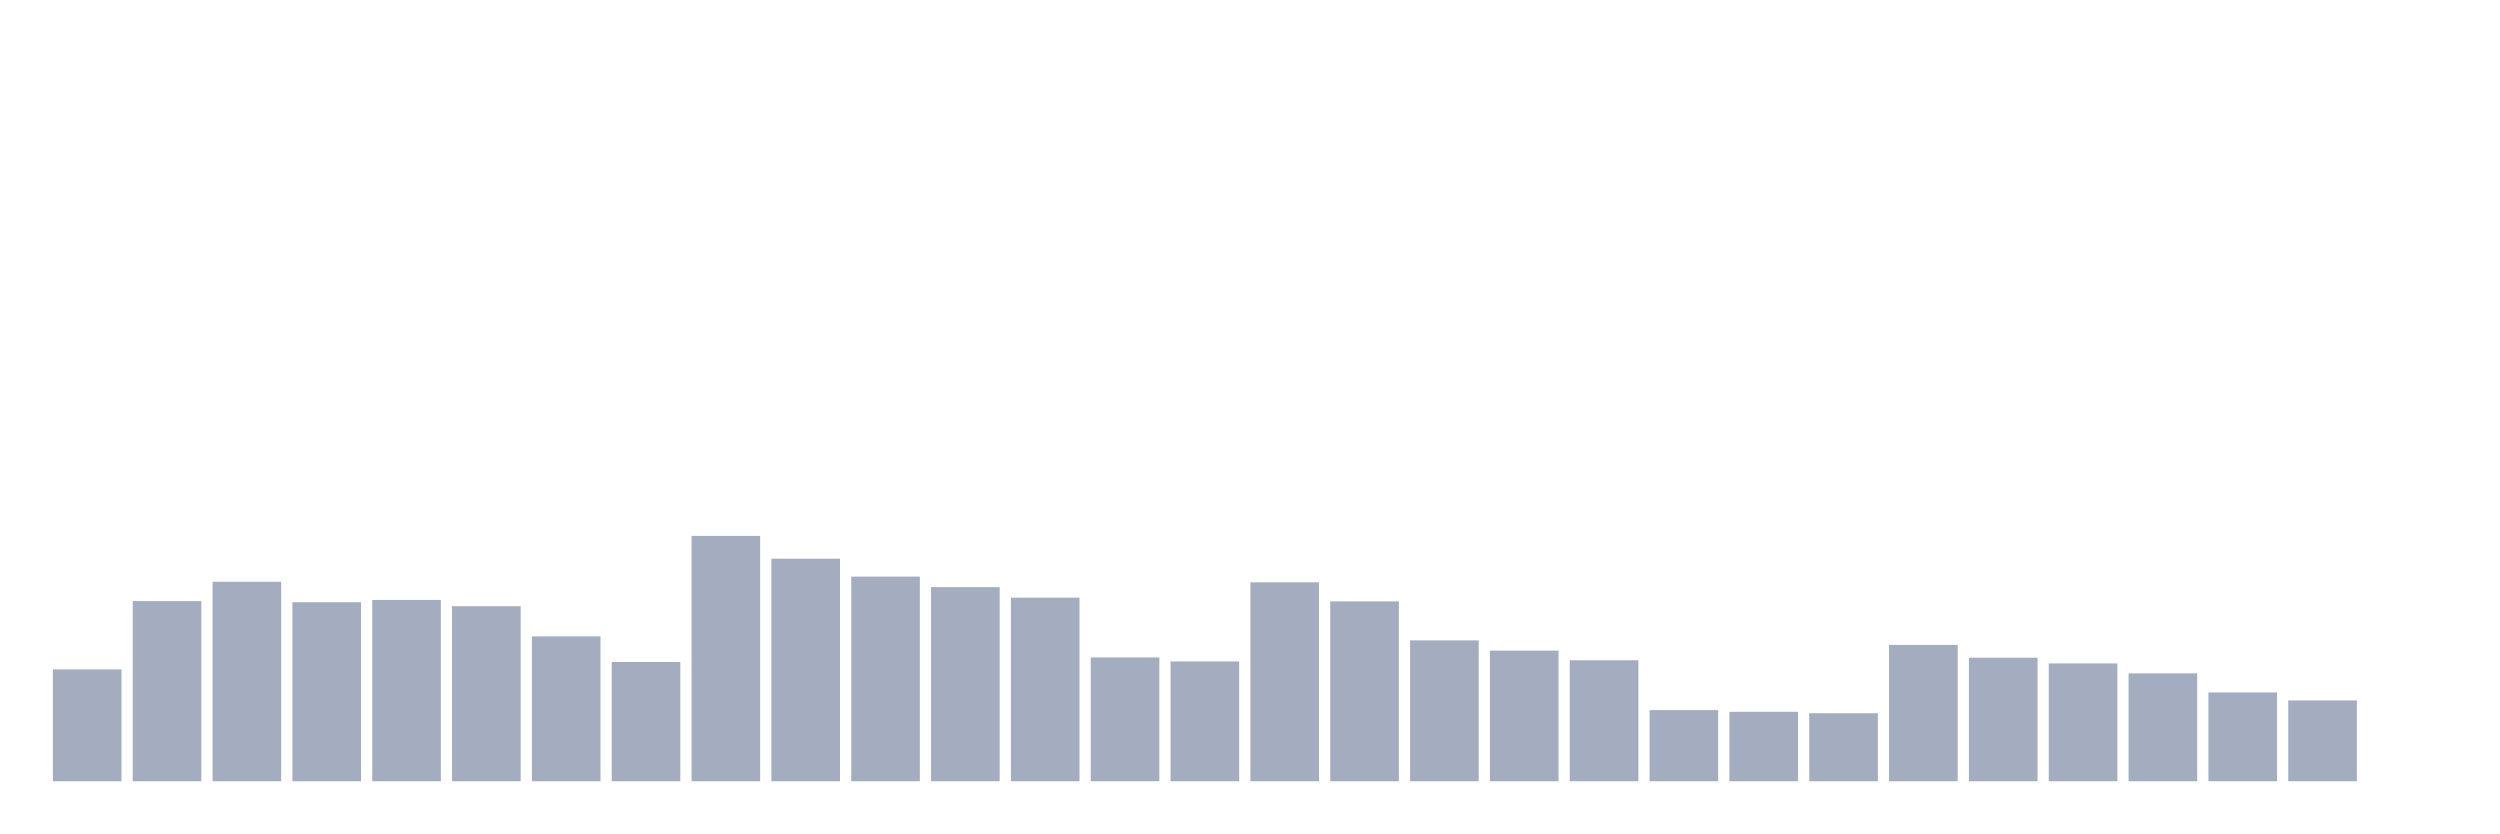
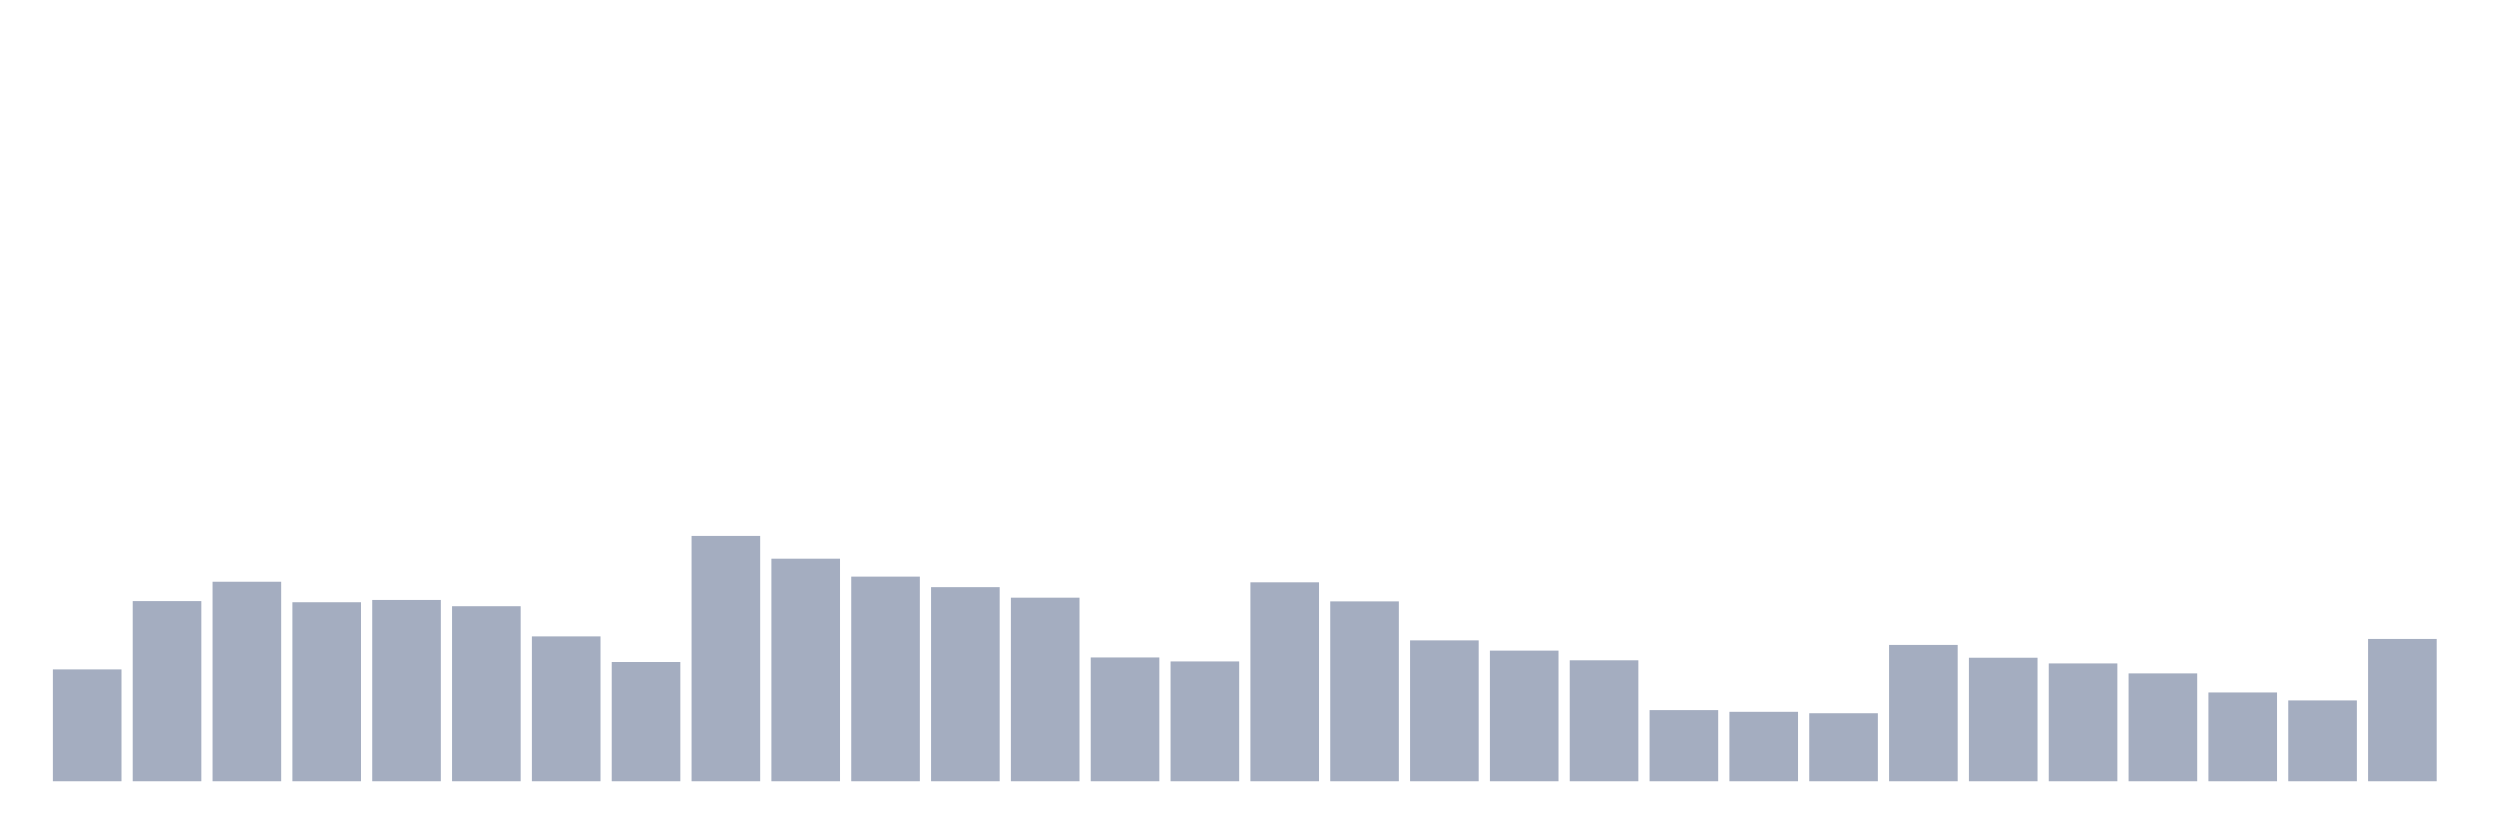
<svg xmlns="http://www.w3.org/2000/svg" viewBox="0 0 480 160">
  <g transform="translate(10,10)">
    <rect class="bar" x="0.153" width="13.175" y="118.525" height="21.475" fill="rgb(164,173,192)" />
    <rect class="bar" x="15.482" width="13.175" y="105.41" height="34.59" fill="rgb(164,173,192)" />
    <rect class="bar" x="30.81" width="13.175" y="101.694" height="38.306" fill="rgb(164,173,192)" />
    <rect class="bar" x="46.138" width="13.175" y="105.628" height="34.372" fill="rgb(164,173,192)" />
    <rect class="bar" x="61.466" width="13.175" y="105.191" height="34.809" fill="rgb(164,173,192)" />
    <rect class="bar" x="76.794" width="13.175" y="106.393" height="33.607" fill="rgb(164,173,192)" />
    <rect class="bar" x="92.123" width="13.175" y="112.186" height="27.814" fill="rgb(164,173,192)" />
    <rect class="bar" x="107.451" width="13.175" y="117.104" height="22.896" fill="rgb(164,173,192)" />
    <rect class="bar" x="122.779" width="13.175" y="92.896" height="47.104" fill="rgb(164,173,192)" />
    <rect class="bar" x="138.107" width="13.175" y="97.268" height="42.732" fill="rgb(164,173,192)" />
    <rect class="bar" x="153.436" width="13.175" y="100.71" height="39.29" fill="rgb(164,173,192)" />
    <rect class="bar" x="168.764" width="13.175" y="102.732" height="37.268" fill="rgb(164,173,192)" />
    <rect class="bar" x="184.092" width="13.175" y="104.754" height="35.246" fill="rgb(164,173,192)" />
    <rect class="bar" x="199.42" width="13.175" y="116.23" height="23.77" fill="rgb(164,173,192)" />
    <rect class="bar" x="214.748" width="13.175" y="116.995" height="23.005" fill="rgb(164,173,192)" />
    <rect class="bar" x="230.077" width="13.175" y="101.803" height="38.197" fill="rgb(164,173,192)" />
    <rect class="bar" x="245.405" width="13.175" y="105.464" height="34.536" fill="rgb(164,173,192)" />
    <rect class="bar" x="260.733" width="13.175" y="112.951" height="27.049" fill="rgb(164,173,192)" />
    <rect class="bar" x="276.061" width="13.175" y="114.918" height="25.082" fill="rgb(164,173,192)" />
    <rect class="bar" x="291.39" width="13.175" y="116.776" height="23.224" fill="rgb(164,173,192)" />
    <rect class="bar" x="306.718" width="13.175" y="126.339" height="13.661" fill="rgb(164,173,192)" />
    <rect class="bar" x="322.046" width="13.175" y="126.667" height="13.333" fill="rgb(164,173,192)" />
    <rect class="bar" x="337.374" width="13.175" y="126.94" height="13.06" fill="rgb(164,173,192)" />
    <rect class="bar" x="352.702" width="13.175" y="113.825" height="26.175" fill="rgb(164,173,192)" />
    <rect class="bar" x="368.031" width="13.175" y="116.284" height="23.716" fill="rgb(164,173,192)" />
    <rect class="bar" x="383.359" width="13.175" y="117.377" height="22.623" fill="rgb(164,173,192)" />
    <rect class="bar" x="398.687" width="13.175" y="119.29" height="20.71" fill="rgb(164,173,192)" />
    <rect class="bar" x="414.015" width="13.175" y="122.951" height="17.049" fill="rgb(164,173,192)" />
    <rect class="bar" x="429.344" width="13.175" y="124.481" height="15.519" fill="rgb(164,173,192)" />
-     <rect class="bar" x="444.672" width="13.175" y="140" height="0" fill="rgb(164,173,192)" />
+     <rect class="bar" x="444.672" width="13.175" y="112.678" height="27.322" fill="rgb(164,173,192)" />
  </g>
</svg>
